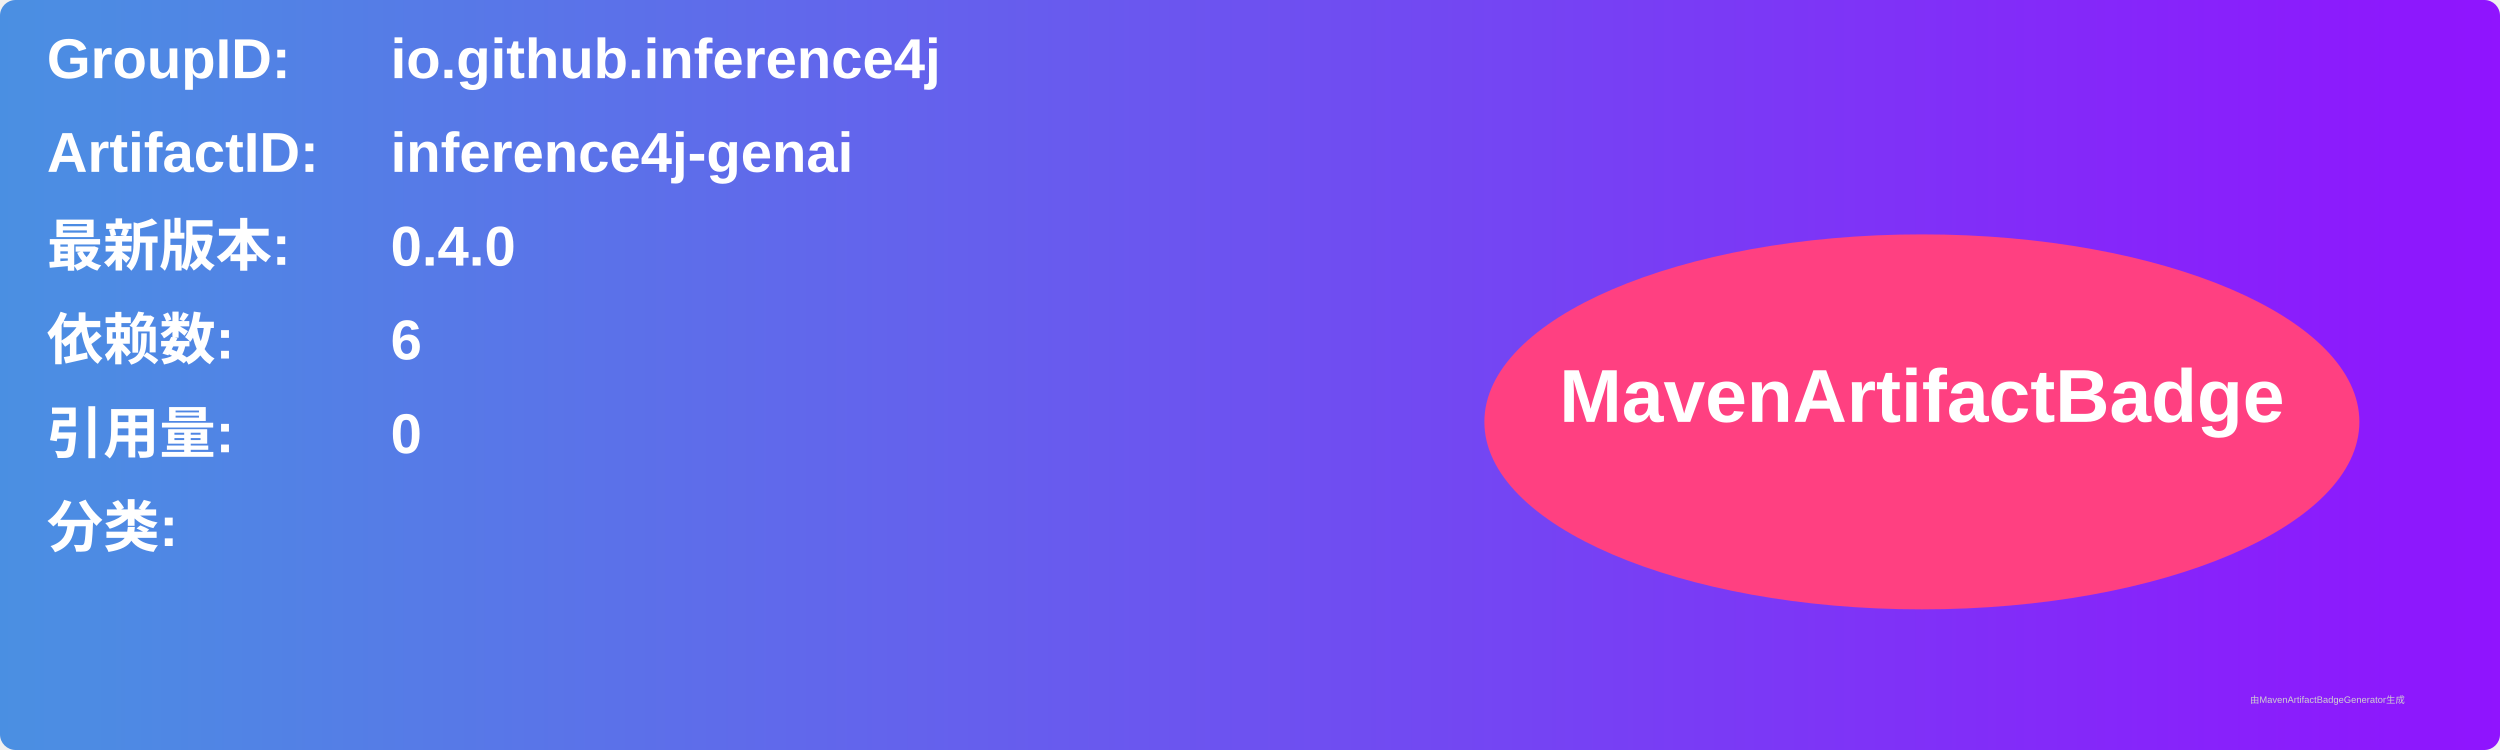
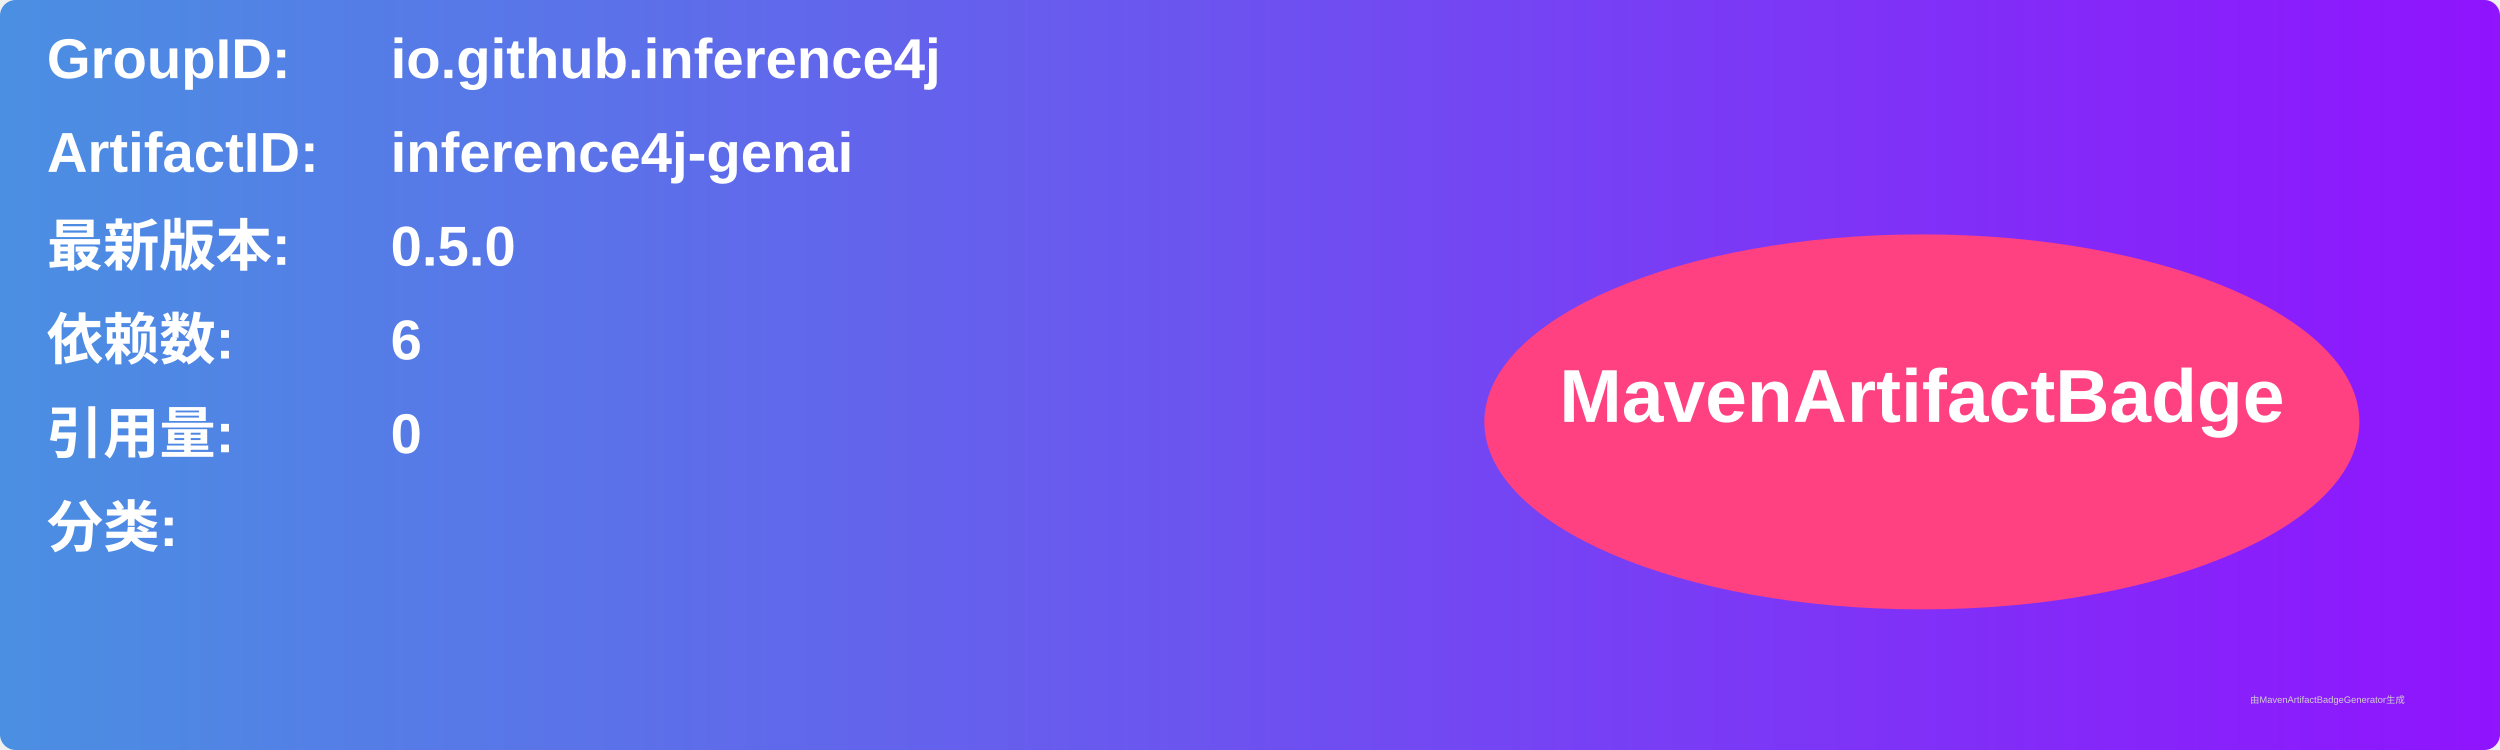
<svg xmlns="http://www.w3.org/2000/svg" width="800" height="240" viewBox="0 0 800 240">
  <linearGradient id="grad" x1="0%" y1="0%" x2="100%" y2="0%">
    <stop offset="0%" stop-color="#4a90e2" />
    <stop offset="100%" stop-color="#9013fe" />
  </linearGradient>
  <rect width="100%" height="100%" rx="5" ry="5" fill="url(#grad)" />
  <g transform="translate(15, 15)">
    <text x="0" y="10" font-family="Arial" font-size="18" fill="white" font-weight="bold" width="260">GroupID:</text>
    <text x="110" y="10" font-family="Arial" font-size="18" fill="white" font-weight="bold" width="460">io.github.inference4j</text>
    <text x="0" y="40" font-family="Arial" font-size="18" fill="white" font-weight="bold" width="260">ArtifactID:</text>
    <text x="110" y="40" font-family="Arial" font-size="18" fill="white" font-weight="bold" width="460">inference4j-genai</text>
    <text x="0" y="70" font-family="Arial" font-size="18" fill="white" font-weight="bold">最新版本:</text>
    <text x="110" y="70" font-family="Arial" font-size="18" fill="white" font-weight="bold">
-       <tspan font-weight="bold">0.4.0</tspan>
+       <tspan font-weight="bold">0.5.0</tspan>
    </text>
    <text x="0" y="100" font-family="Arial" font-size="18" fill="white" font-weight="bold">依赖数: </text>
    <text x="110" y="100" font-family="Arial" font-size="18" fill="white">
      <tspan font-weight="bold">6</tspan>
    </text>
    <text x="0" y="130" font-family="Arial" font-size="18" fill="white" font-weight="bold">引用量: </text>
    <text x="110" y="130" font-family="Arial" font-size="18" fill="white">
      <tspan font-weight="bold">0</tspan>
    </text>
    <text x="0" y="160" font-family="Arial" font-size="18" fill="white" font-weight="bold">分类:</text>
    <text x="10" y="190" font-family="Arial" font-size="10" fill="white">
      <tspan font-weight="bold" />
    </text>
    <ellipse cx="600" cy="120" rx="140" ry="60" fill="#ff4081" />
    <text x="600" y="120" text-anchor="middle" font-family="Arial" font-size="24" fill="white" font-weight="bold">MavenArtifactBadge</text>
  </g>
  <text x="720" y="225" font-family="Arial" font-size="3" fill="#d0d0d0">由MavenArtifactBadgeGenerator生成</text>
</svg>
